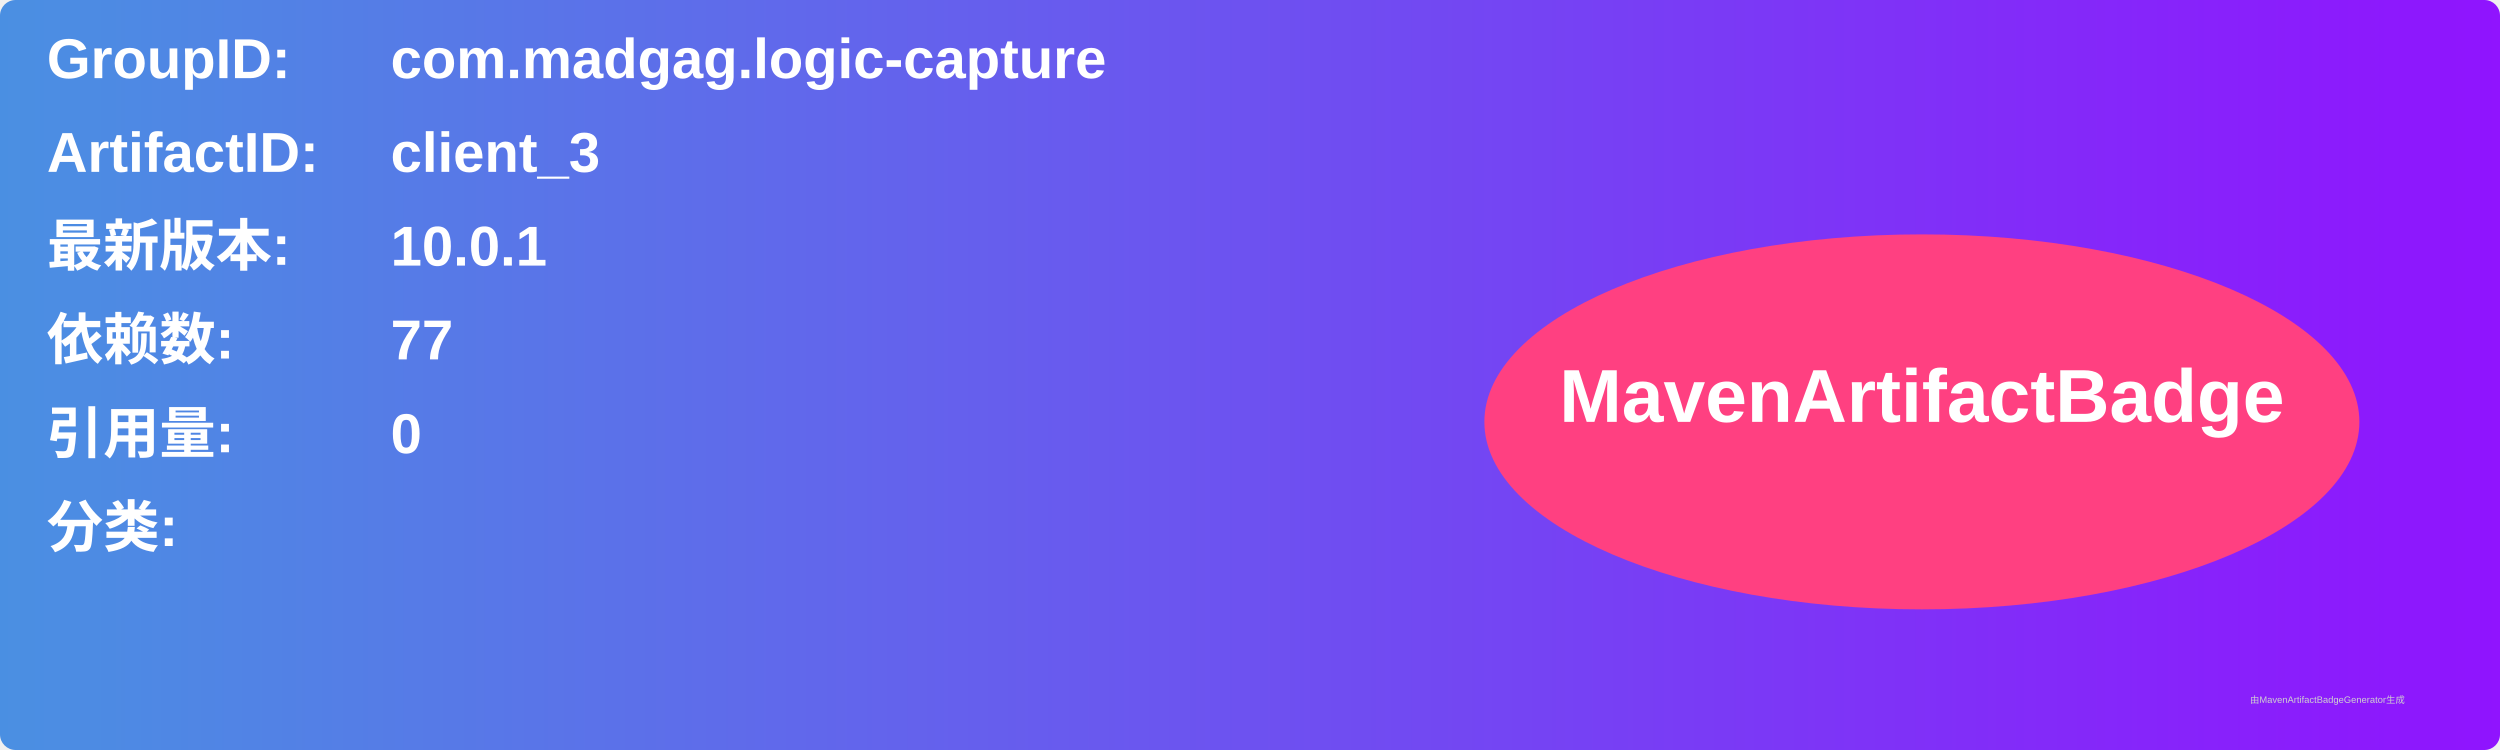
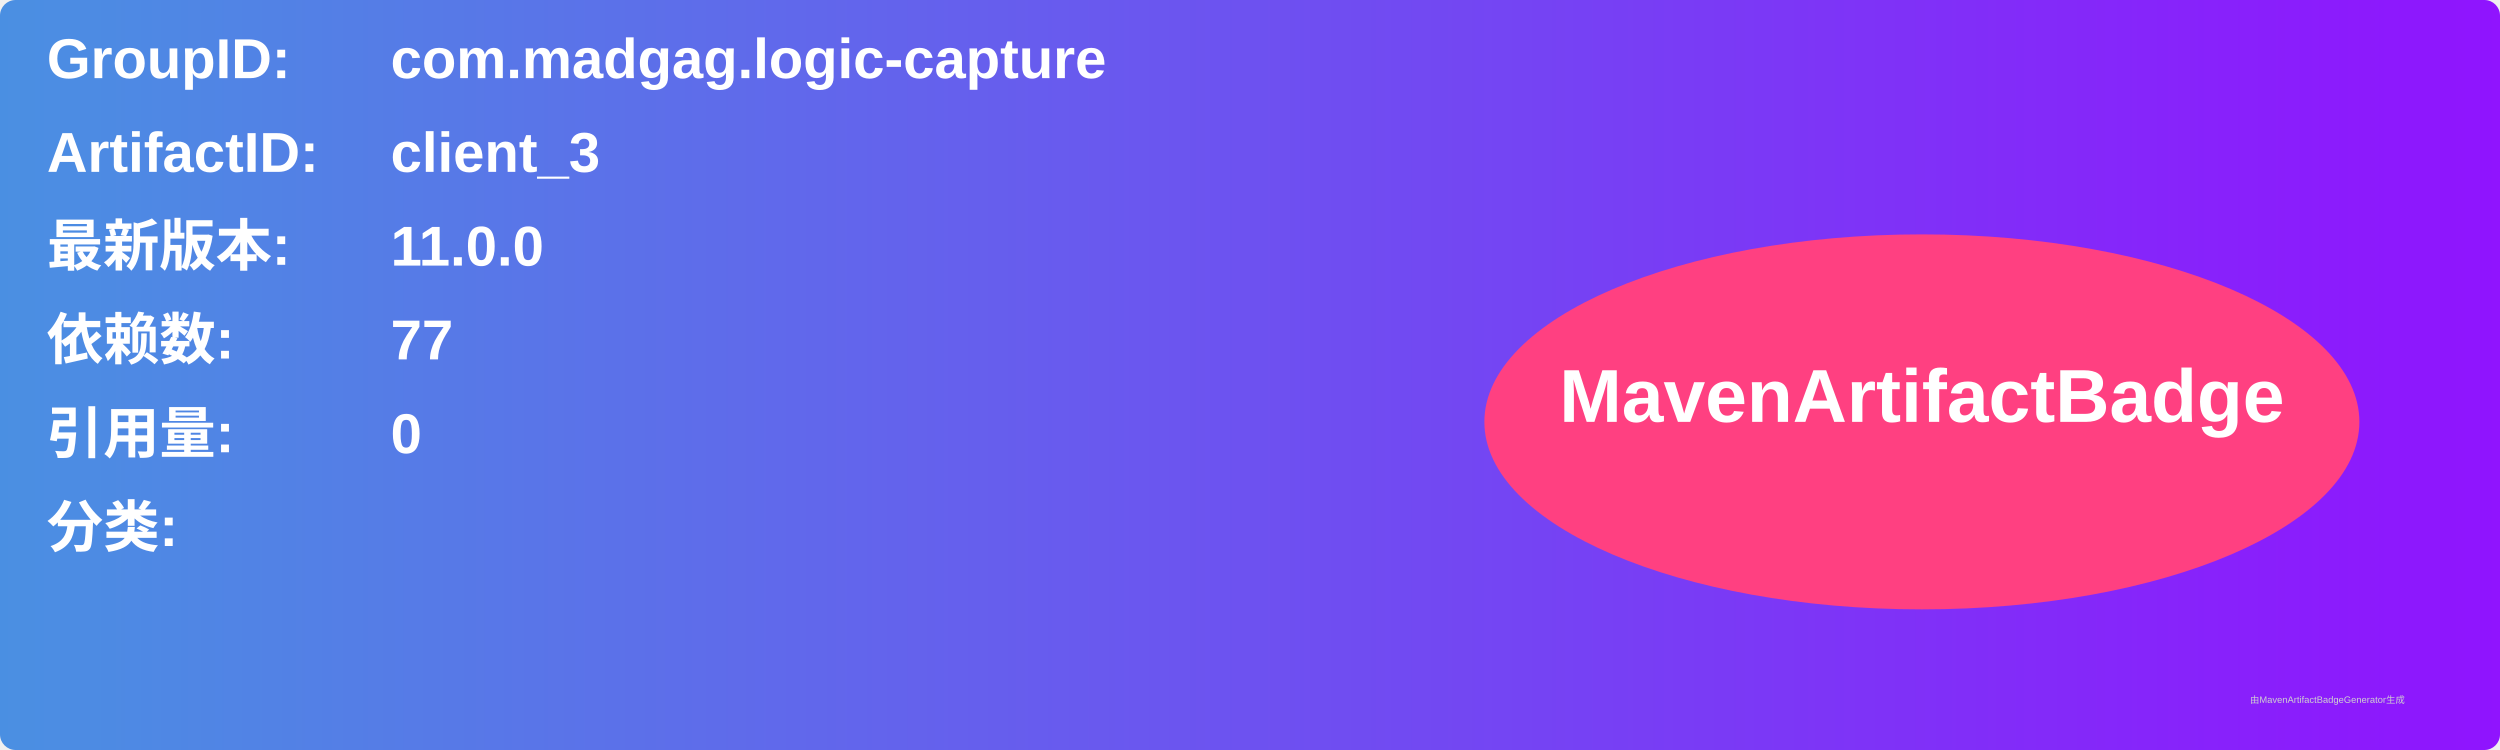
<svg xmlns="http://www.w3.org/2000/svg" width="800" height="240" viewBox="0 0 800 240">
  <linearGradient id="grad" x1="0%" y1="0%" x2="100%" y2="0%">
    <stop offset="0%" stop-color="#4a90e2" />
    <stop offset="100%" stop-color="#9013fe" />
  </linearGradient>
  <rect width="100%" height="100%" rx="5" ry="5" fill="url(#grad)" />
  <g transform="translate(15, 15)">
    <text x="0" y="10" font-family="Arial" font-size="18" fill="white" font-weight="bold" width="260">GroupID:</text>
    <text x="110" y="10" font-family="Arial" font-size="18" fill="white" font-weight="bold" width="460">com.madgag.logic-capture</text>
    <text x="0" y="40" font-family="Arial" font-size="18" fill="white" font-weight="bold" width="260">ArtifactID:</text>
    <text x="110" y="40" font-family="Arial" font-size="18" fill="white" font-weight="bold" width="460">client_3</text>
    <text x="0" y="70" font-family="Arial" font-size="18" fill="white" font-weight="bold">最新版本:</text>
    <text x="110" y="70" font-family="Arial" font-size="18" fill="white" font-weight="bold">
-       <tspan font-weight="bold">10.0.1</tspan>
+       <tspan font-weight="bold">11.0.0</tspan>
    </text>
    <text x="0" y="100" font-family="Arial" font-size="18" fill="white" font-weight="bold">依赖数: </text>
    <text x="110" y="100" font-family="Arial" font-size="18" fill="white">
      <tspan font-weight="bold">77</tspan>
    </text>
    <text x="0" y="130" font-family="Arial" font-size="18" fill="white" font-weight="bold">引用量: </text>
    <text x="110" y="130" font-family="Arial" font-size="18" fill="white">
      <tspan font-weight="bold">0</tspan>
    </text>
    <text x="0" y="160" font-family="Arial" font-size="18" fill="white" font-weight="bold">分类:</text>
    <text x="10" y="190" font-family="Arial" font-size="10" fill="white">
      <tspan font-weight="bold" />
    </text>
    <ellipse cx="600" cy="120" rx="140" ry="60" fill="#ff4081" />
    <text x="600" y="120" text-anchor="middle" font-family="Arial" font-size="24" fill="white" font-weight="bold">MavenArtifactBadge</text>
  </g>
  <text x="720" y="225" font-family="Arial" font-size="3" fill="#d0d0d0">由MavenArtifactBadgeGenerator生成</text>
</svg>
